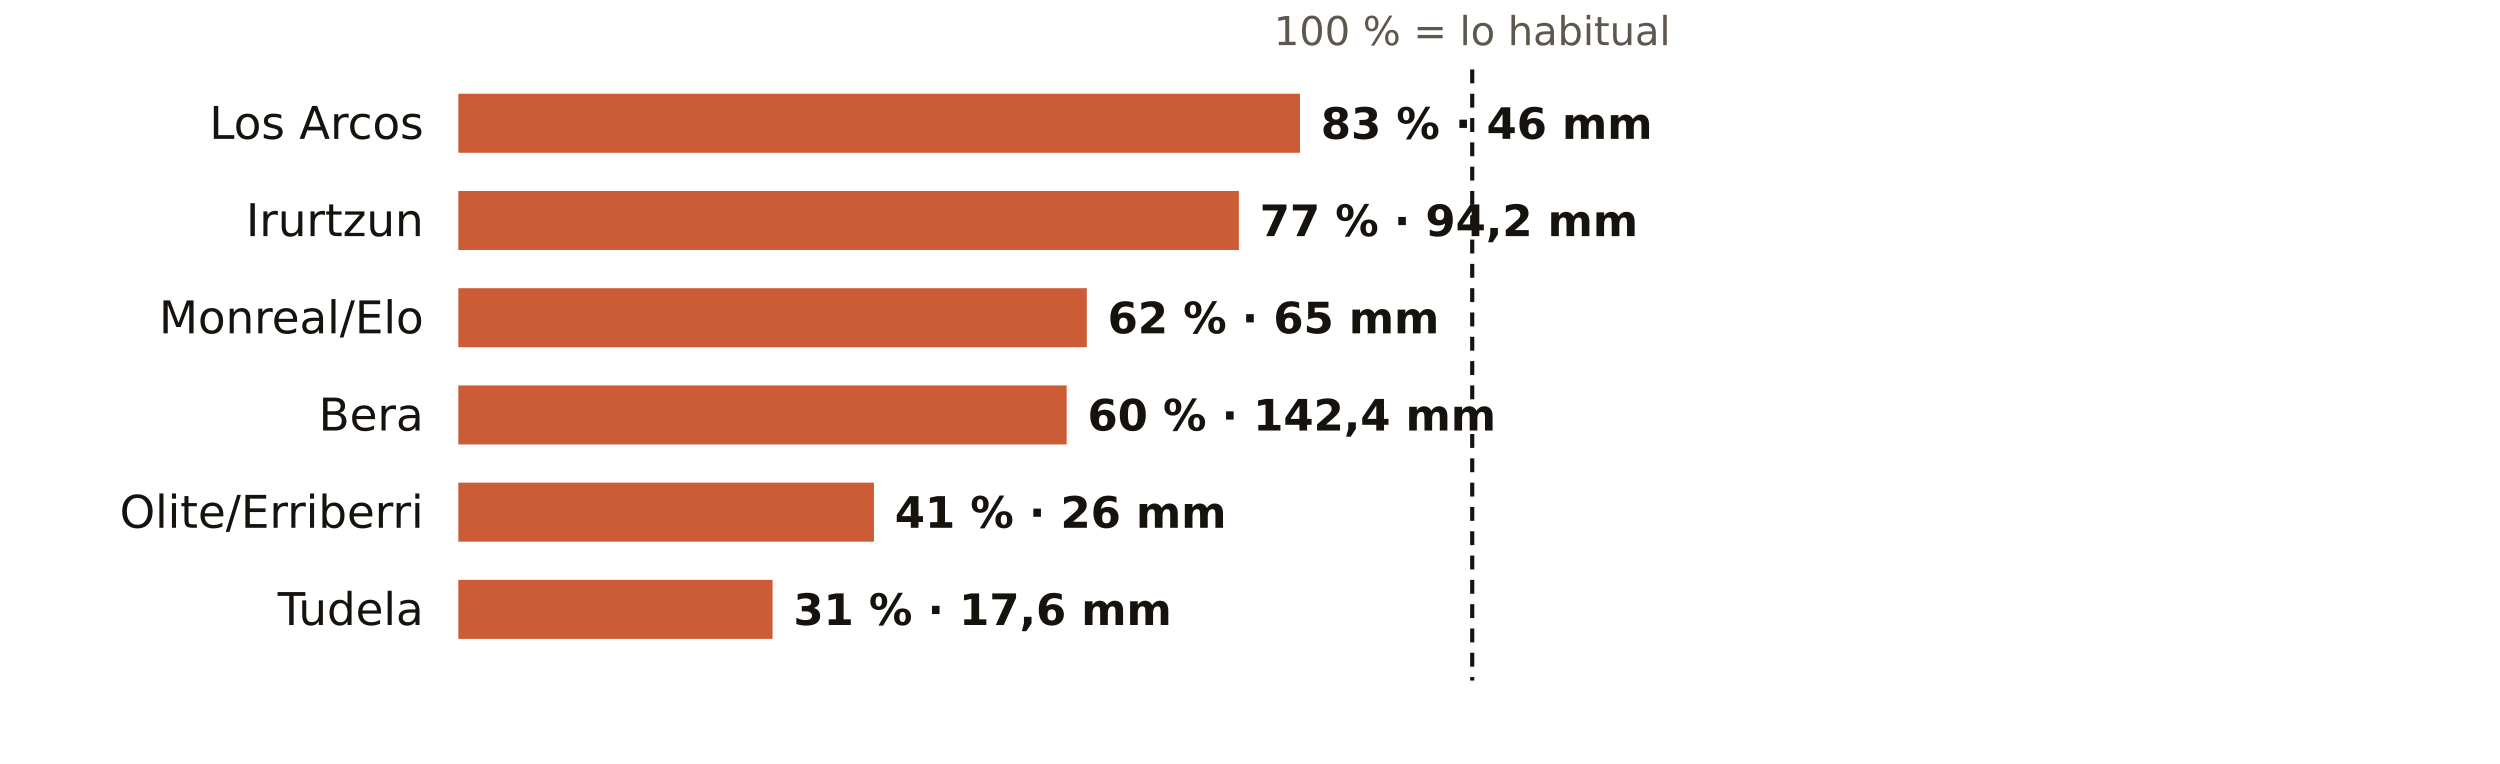
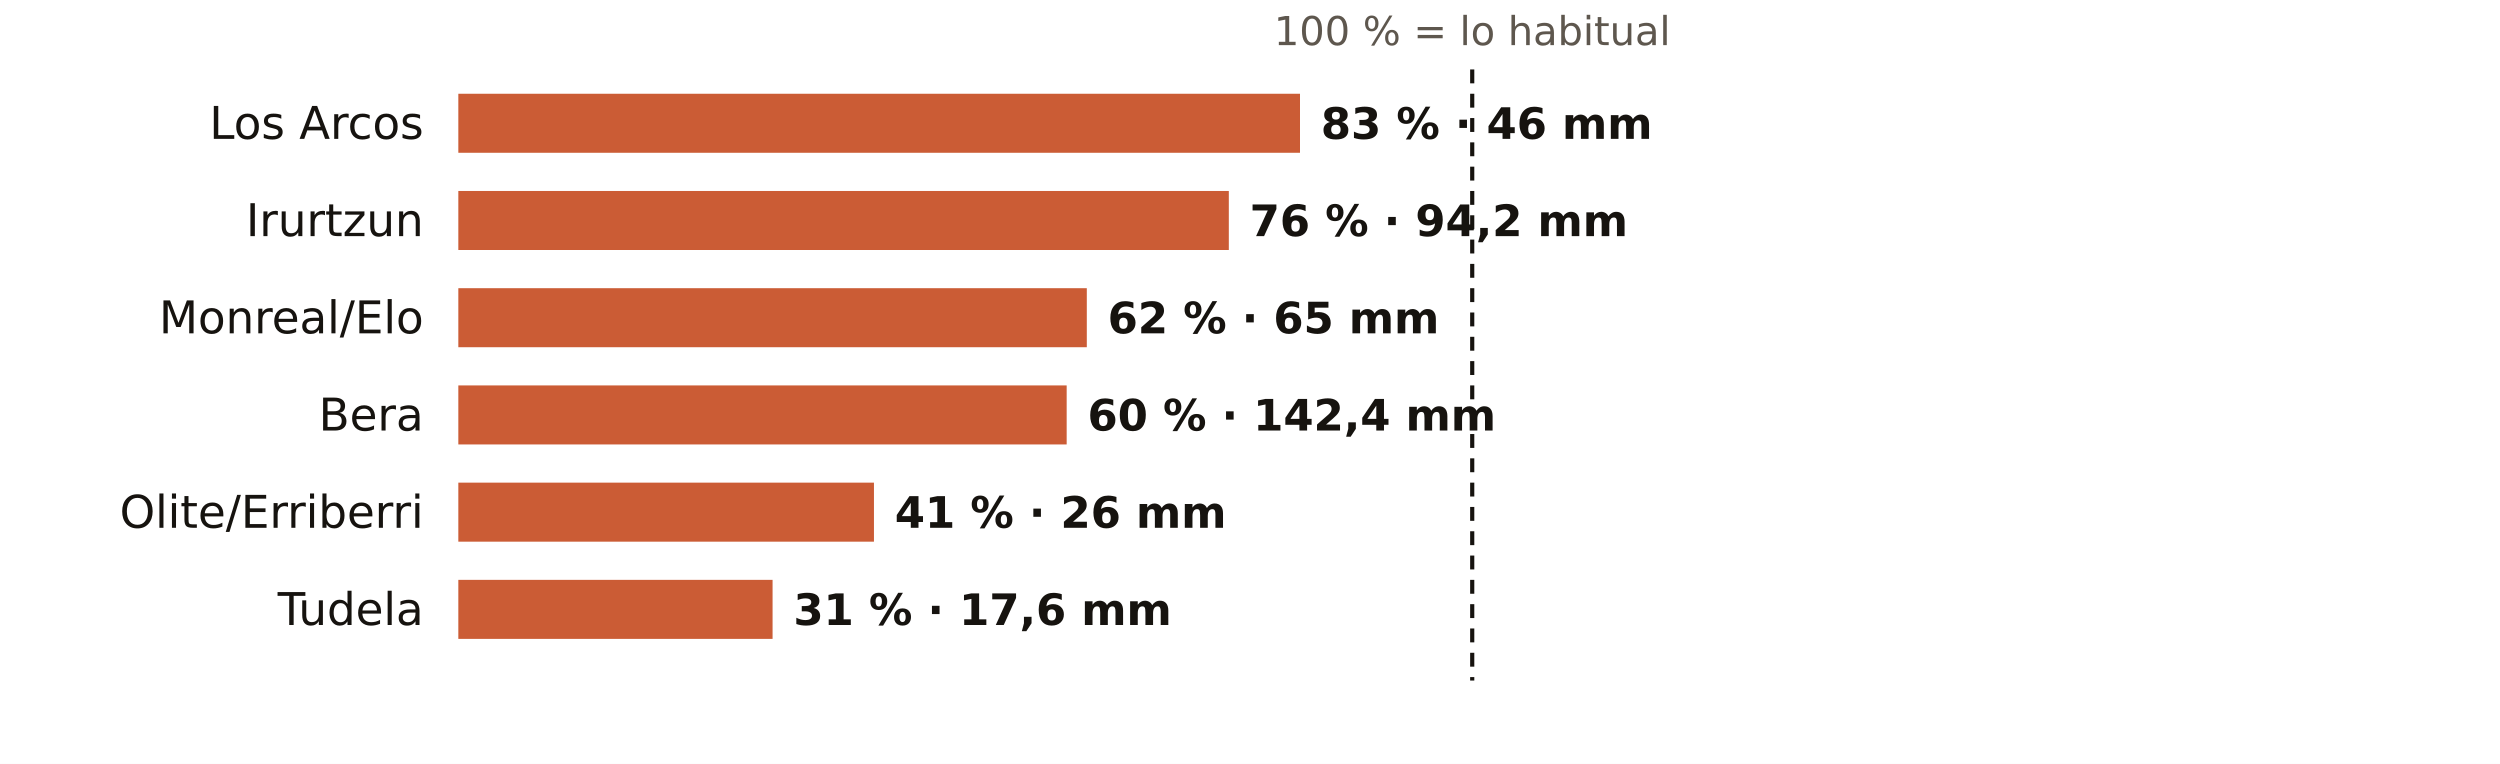
<svg xmlns="http://www.w3.org/2000/svg" viewBox="0 0 720 220" width="720" height="220" role="img" aria-label="El otoño en los pluviómetros de AEMET de Navarra: % de lo habitual">
  <rect width="720" height="220" fill="#FFFFFF" />
  <text x="424.0" y="13.0" font-size="11.5" fill="#5E574E" text-anchor="middle" font-weight="400" font-family="Public Sans, DejaVu Sans, Arial, sans-serif">100 % = lo habitual</text>
  <text x="122.0" y="40.0" font-size="13" fill="#16130F" text-anchor="end" font-weight="500" font-family="Public Sans, DejaVu Sans, Arial, sans-serif">Los Arcos</text>
  <rect x="132" y="27" width="242.4" height="17" fill="#C4461A" opacity="0.88" />
  <text x="380.4" y="40.0" font-size="12.5" fill="#16130F" text-anchor="start" font-weight="600" font-family="Public Sans, DejaVu Sans, Arial, sans-serif">83 % · 46 mm</text>
  <text x="122.0" y="68.0" font-size="13" fill="#16130F" text-anchor="end" font-weight="500" font-family="Public Sans, DejaVu Sans, Arial, sans-serif">Irurtzun</text>
-   <rect x="132" y="55" width="224.8" height="17" fill="#C4461A" opacity="0.88" />
-   <text x="362.8" y="68.0" font-size="12.5" fill="#16130F" text-anchor="start" font-weight="600" font-family="Public Sans, DejaVu Sans, Arial, sans-serif">77 % · 94,2 mm</text>
+   <rect x="132" y="55" width="221.9" height="17" fill="#C4461A" opacity="0.88" />
+   <text x="359.9" y="68.0" font-size="12.5" fill="#16130F" text-anchor="start" font-weight="600" font-family="Public Sans, DejaVu Sans, Arial, sans-serif">76 % · 94,2 mm</text>
  <text x="122.0" y="96.0" font-size="13" fill="#16130F" text-anchor="end" font-weight="500" font-family="Public Sans, DejaVu Sans, Arial, sans-serif">Monreal/Elo</text>
  <rect x="132" y="83" width="181.0" height="17" fill="#C4461A" opacity="0.88" />
  <text x="319.0" y="96.0" font-size="12.5" fill="#16130F" text-anchor="start" font-weight="600" font-family="Public Sans, DejaVu Sans, Arial, sans-serif">62 % · 65 mm</text>
  <text x="122.0" y="124.0" font-size="13" fill="#16130F" text-anchor="end" font-weight="500" font-family="Public Sans, DejaVu Sans, Arial, sans-serif">Bera</text>
  <rect x="132" y="111" width="175.2" height="17" fill="#C4461A" opacity="0.88" />
  <text x="313.2" y="124.0" font-size="12.5" fill="#16130F" text-anchor="start" font-weight="600" font-family="Public Sans, DejaVu Sans, Arial, sans-serif">60 % · 142,4 mm</text>
  <text x="122.0" y="152.0" font-size="13" fill="#16130F" text-anchor="end" font-weight="500" font-family="Public Sans, DejaVu Sans, Arial, sans-serif">Olite/Erriberri</text>
  <rect x="132" y="139" width="119.7" height="17" fill="#C4461A" opacity="0.88" />
  <text x="257.7" y="152.0" font-size="12.5" fill="#16130F" text-anchor="start" font-weight="600" font-family="Public Sans, DejaVu Sans, Arial, sans-serif">41 % · 26 mm</text>
  <text x="122.0" y="180.0" font-size="13" fill="#16130F" text-anchor="end" font-weight="500" font-family="Public Sans, DejaVu Sans, Arial, sans-serif">Tudela</text>
  <rect x="132" y="167" width="90.5" height="17" fill="#C4461A" opacity="0.88" />
  <text x="228.5" y="180.0" font-size="12.5" fill="#16130F" text-anchor="start" font-weight="600" font-family="Public Sans, DejaVu Sans, Arial, sans-serif">31 % · 17,6 mm</text>
  <line x1="424.0" x2="424.0" y1="20" y2="196" stroke="#16130F" stroke-width="1.2" stroke-dasharray="4 3" />
</svg>
